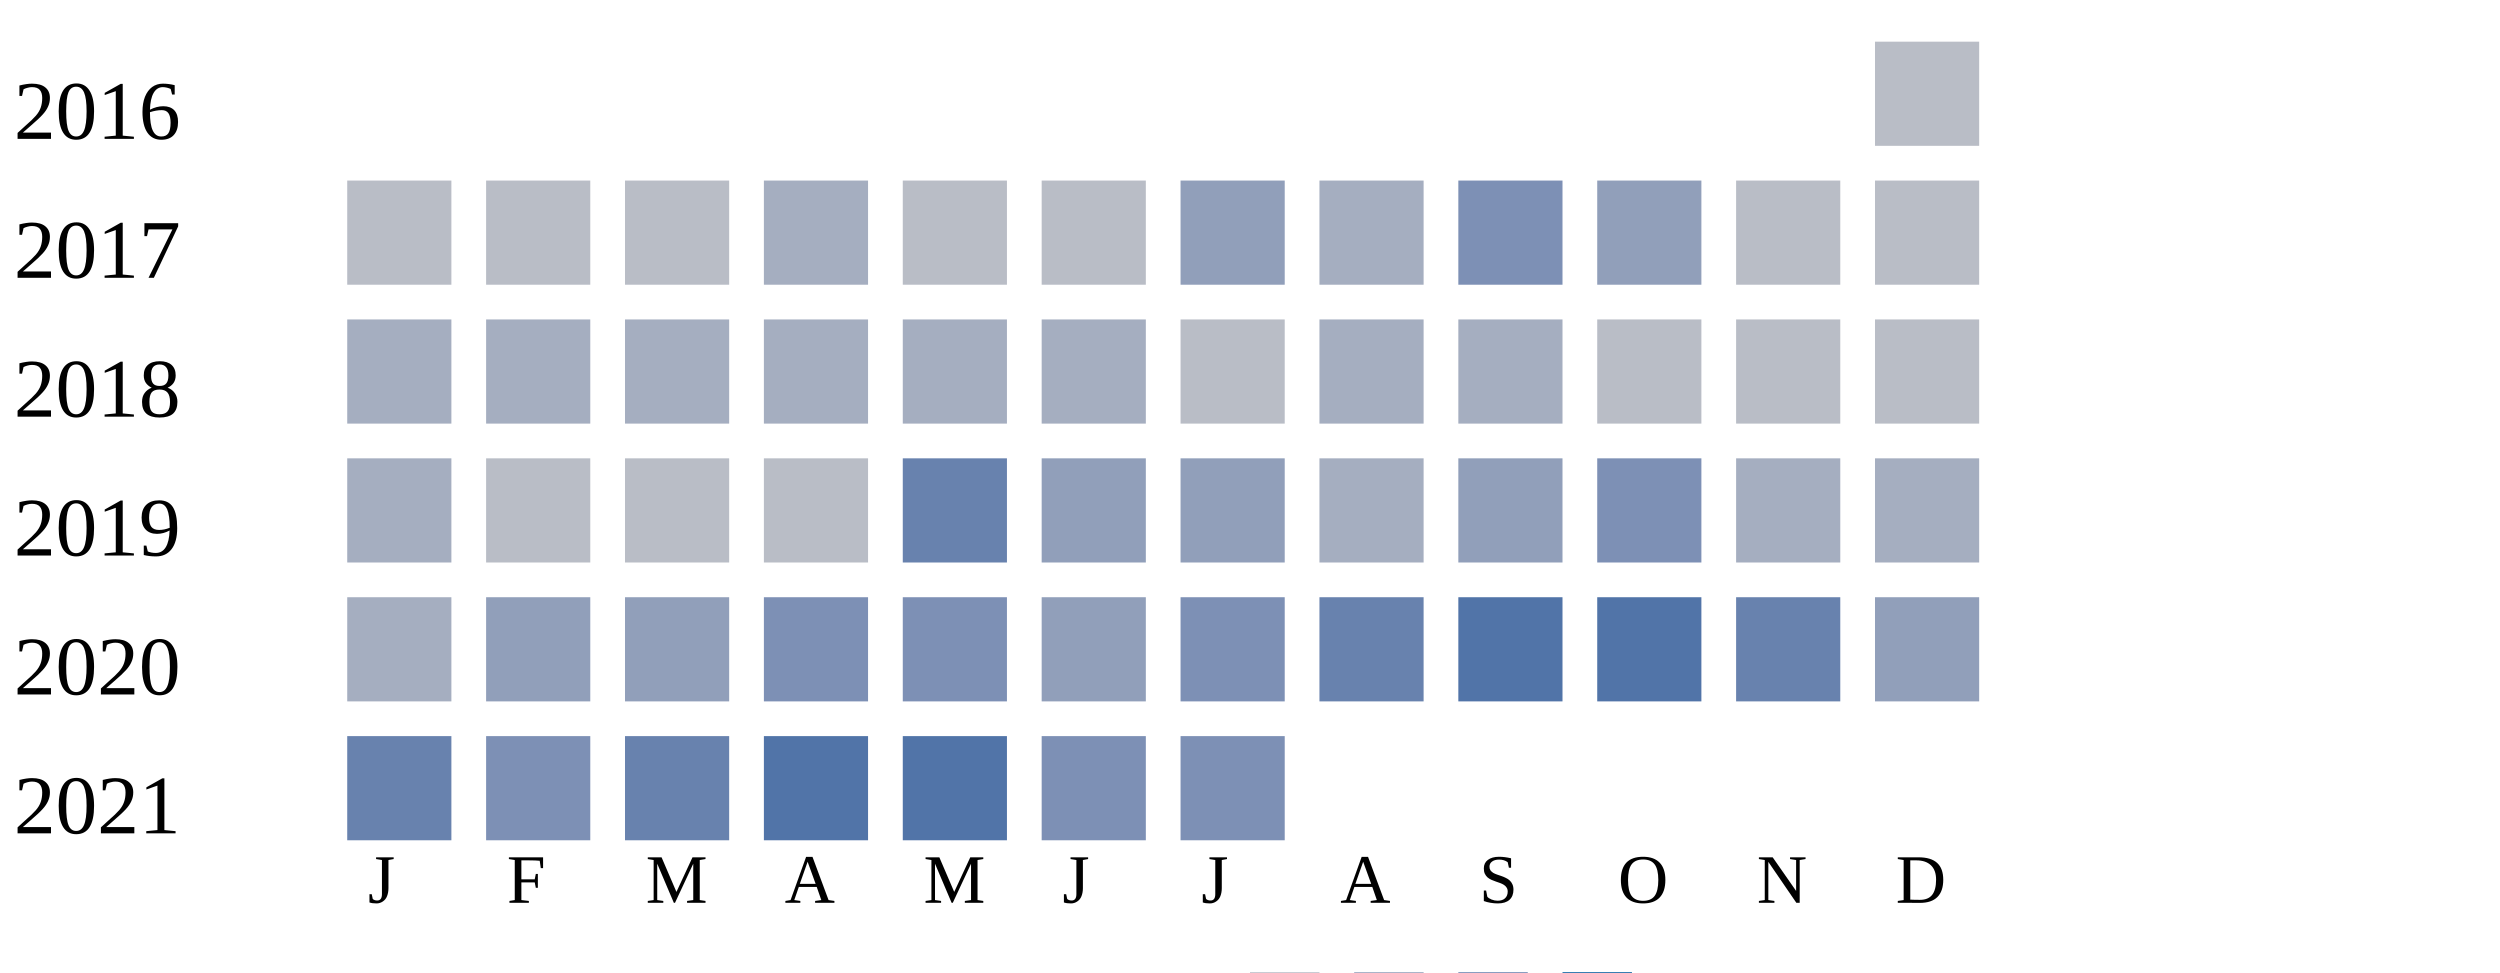
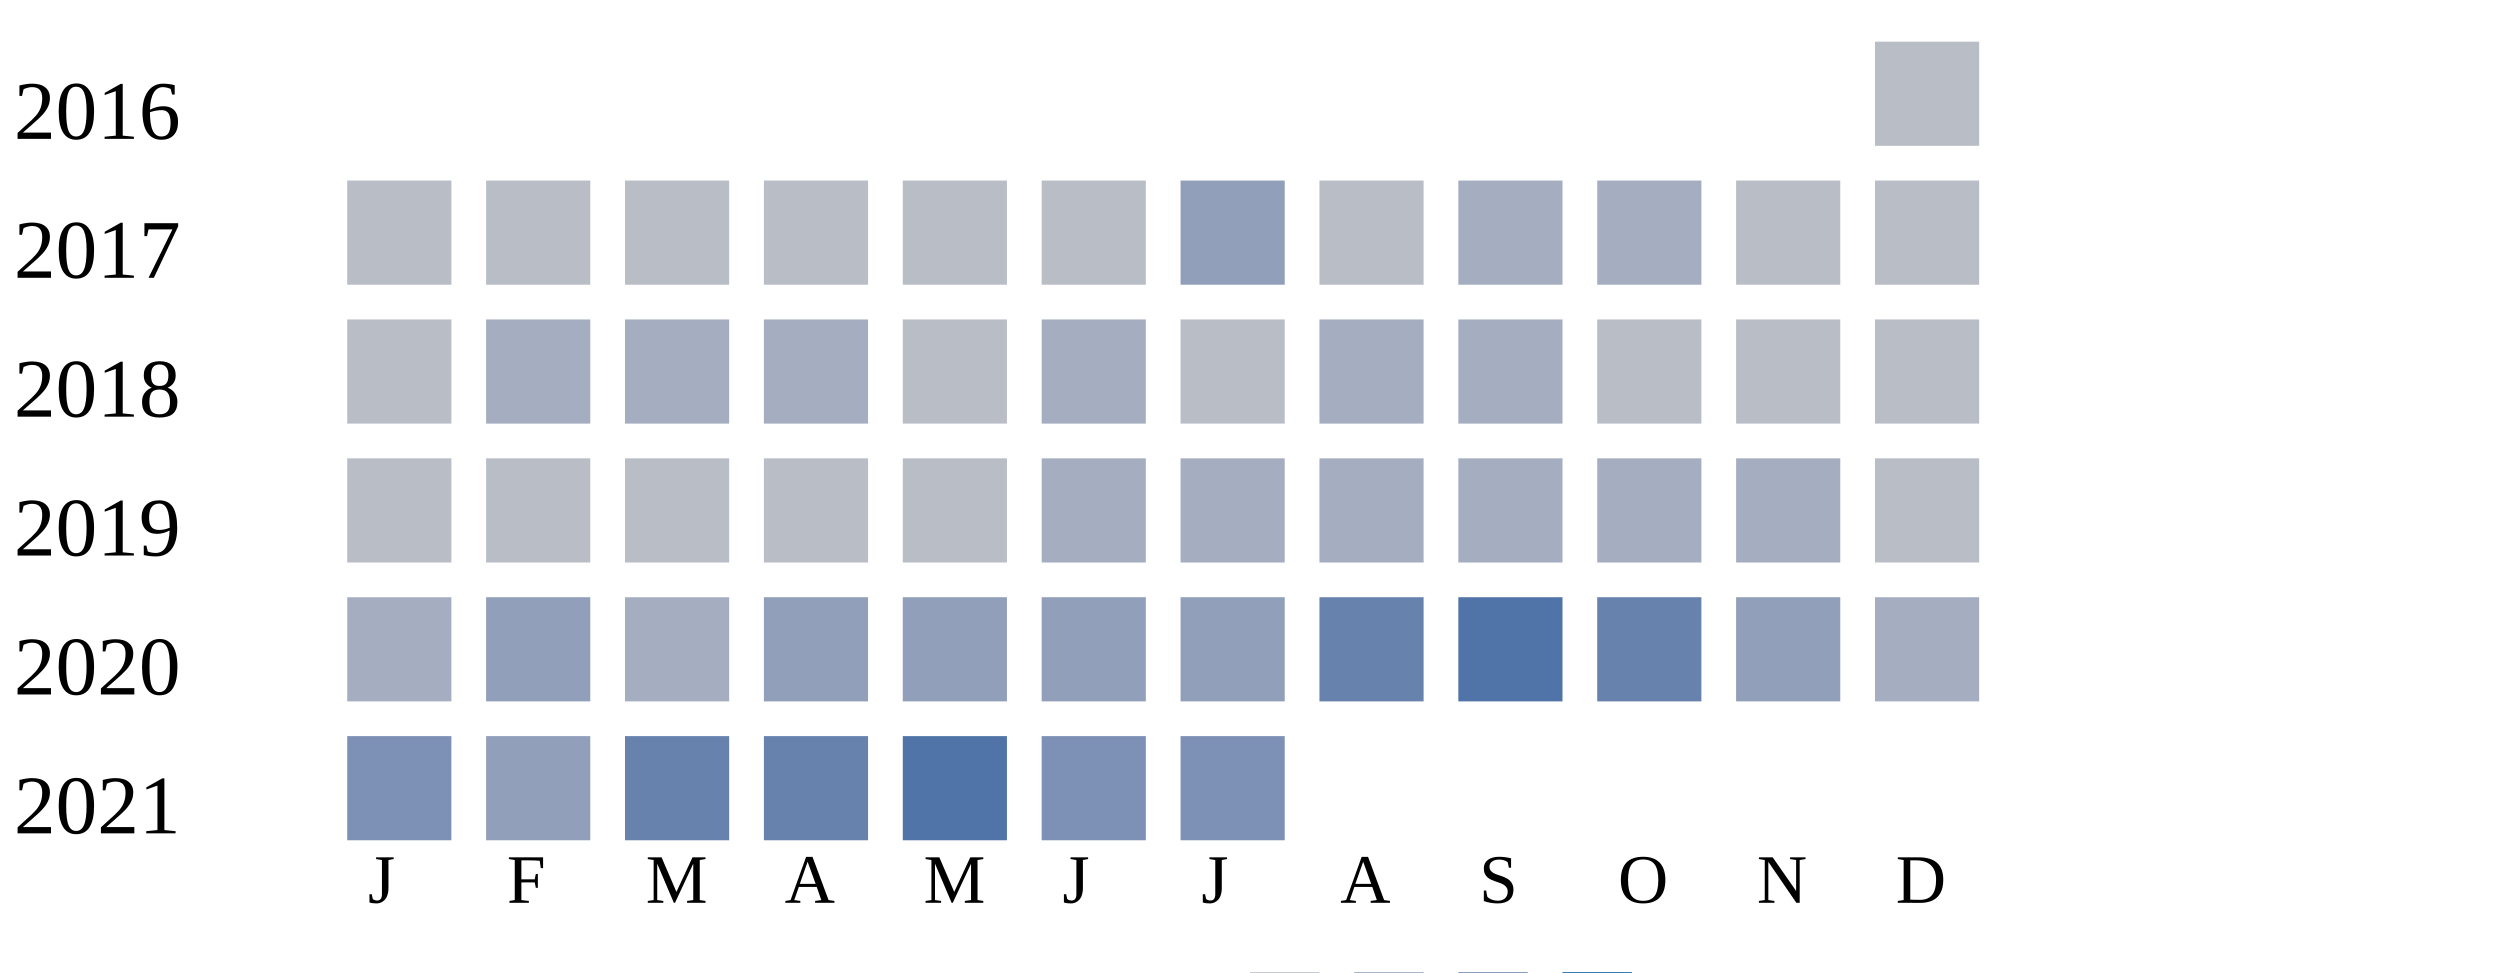
<svg xmlns="http://www.w3.org/2000/svg" width="360" height="140">
  <g transform="translate(0 0)">
    <text x="2" y="20">2016</text>
    <rect x="270" y="6" width="15" height="15" fill="#b9bdc6" />
  </g>
  <g transform="translate(0 20)">
    <text x="2" y="20">2017</text>
    <rect x="50" y="6" width="15" height="15" fill="#b9bdc6" />
    <rect x="70" y="6" width="15" height="15" fill="#b9bdc6" />
    <rect x="90" y="6" width="15" height="15" fill="#b9bdc6" />
-     <rect x="110" y="6" width="15" height="15" fill="#a5aec0" />
+     <rect x="110" y="6" width="15" height="15" fill="#b9bdc6" />
    <rect x="130" y="6" width="15" height="15" fill="#b9bdc6" />
    <rect x="150" y="6" width="15" height="15" fill="#b9bdc6" />
    <rect x="170" y="6" width="15" height="15" fill="#919fba" />
-     <rect x="190" y="6" width="15" height="15" fill="#a5aec0" />
-     <rect x="210" y="6" width="15" height="15" fill="#7d90b5" />
-     <rect x="230" y="6" width="15" height="15" fill="#919fba" />
+     <rect x="190" y="6" width="15" height="15" fill="#b9bdc6" />
+     <rect x="210" y="6" width="15" height="15" fill="#a5aec0" />
+     <rect x="230" y="6" width="15" height="15" fill="#a5aec0" />
    <rect x="250" y="6" width="15" height="15" fill="#b9bdc6" />
    <rect x="270" y="6" width="15" height="15" fill="#b9bdc6" />
  </g>
  <g transform="translate(0 40)">
    <text x="2" y="20">2018</text>
-     <rect x="50" y="6" width="15" height="15" fill="#a5aec0" />
+     <rect x="50" y="6" width="15" height="15" fill="#b9bdc6" />
    <rect x="70" y="6" width="15" height="15" fill="#a5aec0" />
    <rect x="90" y="6" width="15" height="15" fill="#a5aec0" />
    <rect x="110" y="6" width="15" height="15" fill="#a5aec0" />
-     <rect x="130" y="6" width="15" height="15" fill="#a5aec0" />
+     <rect x="130" y="6" width="15" height="15" fill="#b9bdc6" />
    <rect x="150" y="6" width="15" height="15" fill="#a5aec0" />
    <rect x="170" y="6" width="15" height="15" fill="#b9bdc6" />
    <rect x="190" y="6" width="15" height="15" fill="#a5aec0" />
    <rect x="210" y="6" width="15" height="15" fill="#a5aec0" />
    <rect x="230" y="6" width="15" height="15" fill="#b9bdc6" />
    <rect x="250" y="6" width="15" height="15" fill="#b9bdc6" />
    <rect x="270" y="6" width="15" height="15" fill="#b9bdc6" />
  </g>
  <g transform="translate(0 60)">
    <text x="2" y="20">2019</text>
-     <rect x="50" y="6" width="15" height="15" fill="#a5aec0" />
+     <rect x="50" y="6" width="15" height="15" fill="#b9bdc6" />
    <rect x="70" y="6" width="15" height="15" fill="#b9bdc6" />
    <rect x="90" y="6" width="15" height="15" fill="#b9bdc6" />
    <rect x="110" y="6" width="15" height="15" fill="#b9bdc6" />
-     <rect x="130" y="6" width="15" height="15" fill="#6882ae" />
-     <rect x="150" y="6" width="15" height="15" fill="#919fba" />
-     <rect x="170" y="6" width="15" height="15" fill="#919fba" />
+     <rect x="130" y="6" width="15" height="15" fill="#b9bdc6" />
+     <rect x="150" y="6" width="15" height="15" fill="#a5aec0" />
+     <rect x="170" y="6" width="15" height="15" fill="#a5aec0" />
    <rect x="190" y="6" width="15" height="15" fill="#a5aec0" />
-     <rect x="210" y="6" width="15" height="15" fill="#919fba" />
-     <rect x="230" y="6" width="15" height="15" fill="#7d90b5" />
+     <rect x="210" y="6" width="15" height="15" fill="#a5aec0" />
+     <rect x="230" y="6" width="15" height="15" fill="#a5aec0" />
    <rect x="250" y="6" width="15" height="15" fill="#a5aec0" />
-     <rect x="270" y="6" width="15" height="15" fill="#a5aec0" />
+     <rect x="270" y="6" width="15" height="15" fill="#b9bdc6" />
  </g>
  <g transform="translate(0 80)">
    <text x="2" y="20">2020</text>
    <rect x="50" y="6" width="15" height="15" fill="#a5aec0" />
    <rect x="70" y="6" width="15" height="15" fill="#919fba" />
-     <rect x="90" y="6" width="15" height="15" fill="#919fba" />
-     <rect x="110" y="6" width="15" height="15" fill="#7d90b5" />
-     <rect x="130" y="6" width="15" height="15" fill="#7d90b5" />
+     <rect x="90" y="6" width="15" height="15" fill="#a5aec0" />
+     <rect x="110" y="6" width="15" height="15" fill="#919fba" />
+     <rect x="130" y="6" width="15" height="15" fill="#919fba" />
    <rect x="150" y="6" width="15" height="15" fill="#919fba" />
-     <rect x="170" y="6" width="15" height="15" fill="#7d90b5" />
+     <rect x="170" y="6" width="15" height="15" fill="#919fba" />
    <rect x="190" y="6" width="15" height="15" fill="#6882ae" />
    <rect x="210" y="6" width="15" height="15" fill="#5174a8" />
-     <rect x="230" y="6" width="15" height="15" fill="#5174a8" />
-     <rect x="250" y="6" width="15" height="15" fill="#6882ae" />
-     <rect x="270" y="6" width="15" height="15" fill="#919fba" />
+     <rect x="230" y="6" width="15" height="15" fill="#6882ae" />
+     <rect x="250" y="6" width="15" height="15" fill="#919fba" />
+     <rect x="270" y="6" width="15" height="15" fill="#a5aec0" />
  </g>
  <g transform="translate(0 100)">
    <text x="2" y="20">2021</text>
-     <rect x="50" y="6" width="15" height="15" fill="#6882ae" />
-     <rect x="70" y="6" width="15" height="15" fill="#7d90b5" />
+     <rect x="50" y="6" width="15" height="15" fill="#7d90b5" />
+     <rect x="70" y="6" width="15" height="15" fill="#919fba" />
    <rect x="90" y="6" width="15" height="15" fill="#6882ae" />
-     <rect x="110" y="6" width="15" height="15" fill="#5174a8" />
+     <rect x="110" y="6" width="15" height="15" fill="#6882ae" />
    <rect x="130" y="6" width="15" height="15" fill="#5174a8" />
    <rect x="150" y="6" width="15" height="15" fill="#7d90b5" />
    <rect x="170" y="6" width="15" height="15" fill="#7d90b5" />
  </g>
  <text style="font-size: 10px; text-align: center" x="53" y="130">J</text>
  <text style="font-size: 10px; text-align: center" x="73" y="130">F</text>
  <text style="font-size: 10px; text-align: center" x="93" y="130">M</text>
  <text style="font-size: 10px; text-align: center" x="113" y="130">A</text>
  <text style="font-size: 10px; text-align: center" x="133" y="130">M</text>
  <text style="font-size: 10px; text-align: center" x="153" y="130">J</text>
  <text style="font-size: 10px; text-align: center" x="173" y="130">J</text>
  <text style="font-size: 10px; text-align: center" x="193" y="130">A</text>
  <text style="font-size: 10px; text-align: center" x="213" y="130">S</text>
  <text style="font-size: 10px; text-align: center" x="233" y="130">O</text>
  <text style="font-size: 10px; text-align: center" x="253" y="130">N</text>
  <text style="font-size: 10px; text-align: center" x="273" y="130">D</text>
  <text style="font-size: 10px;" x="155" y="149">Less</text>
  <rect fill="#b9bdc6" width="10" height="10" x="180" y="140" />
  <rect fill="#919fba" width="10" height="10" x="195" y="140" />
  <rect fill="#6882ae" width="10" height="10" x="210" y="140" />
  <rect fill="#005a9c" width="10" height="10" x="225" y="140" />
  <text x="240" y="149" style="font-size: 10px;">More</text>
</svg>
